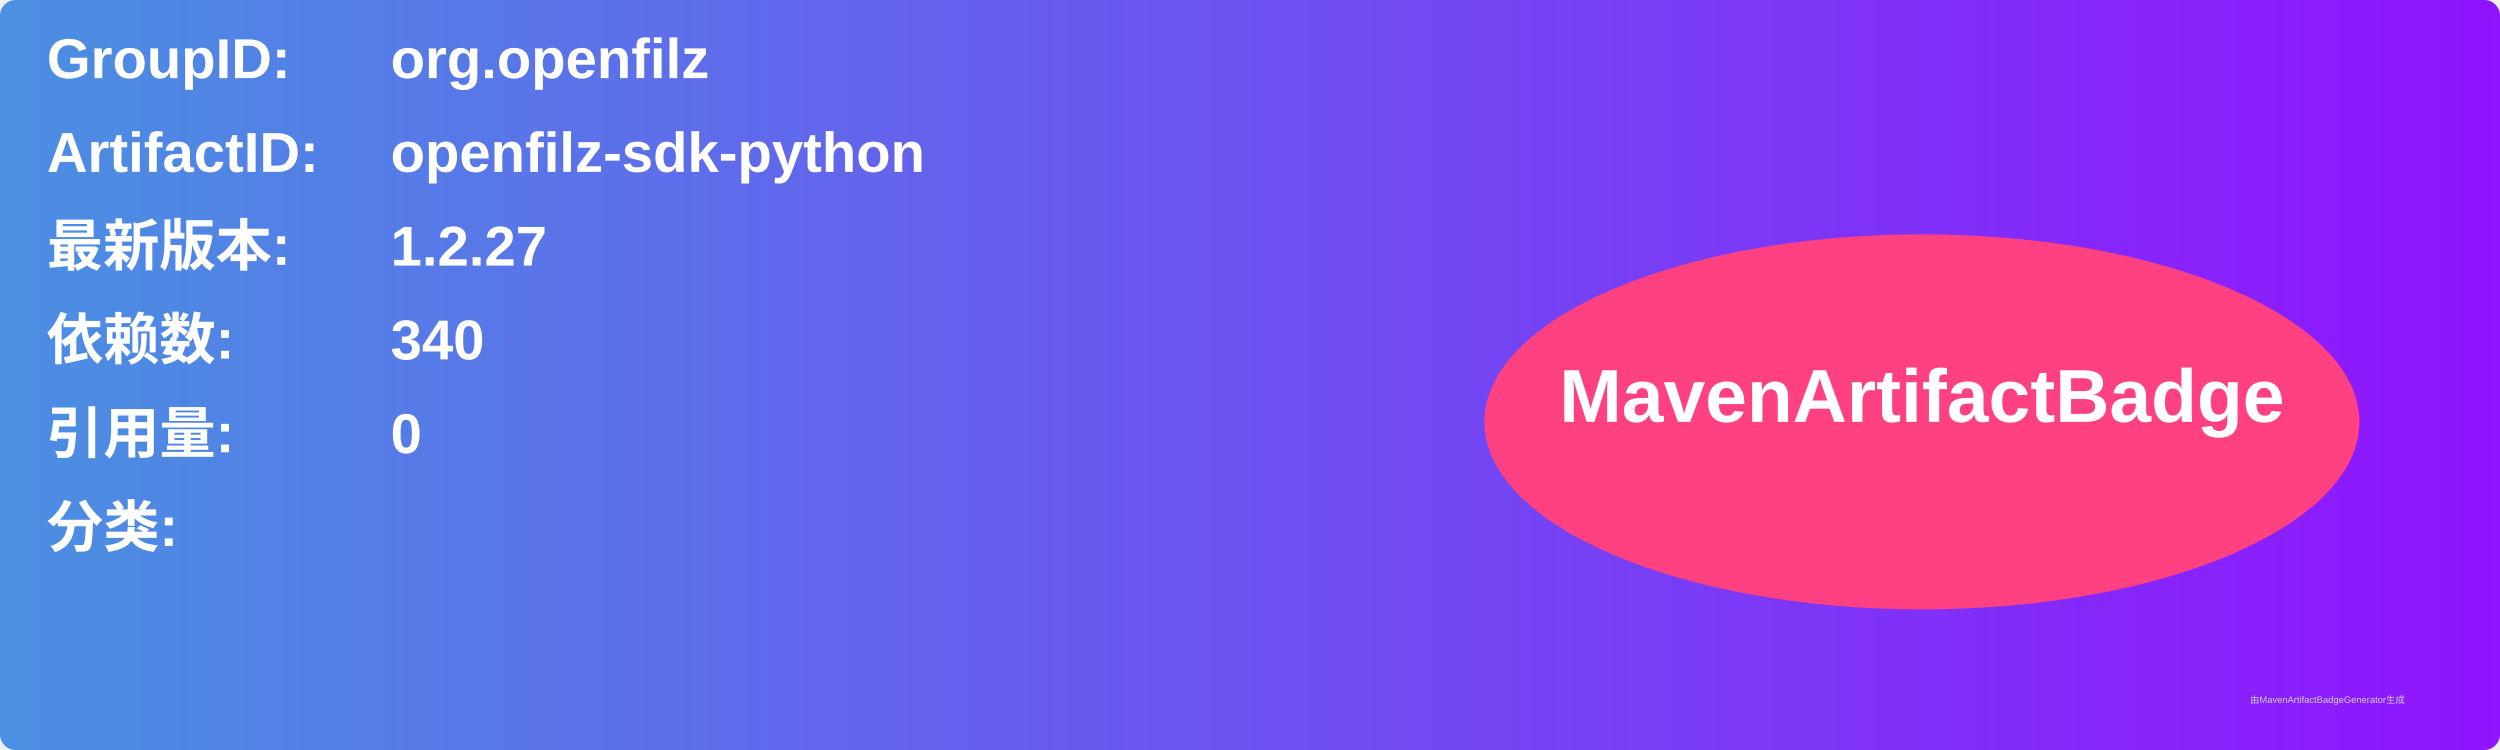
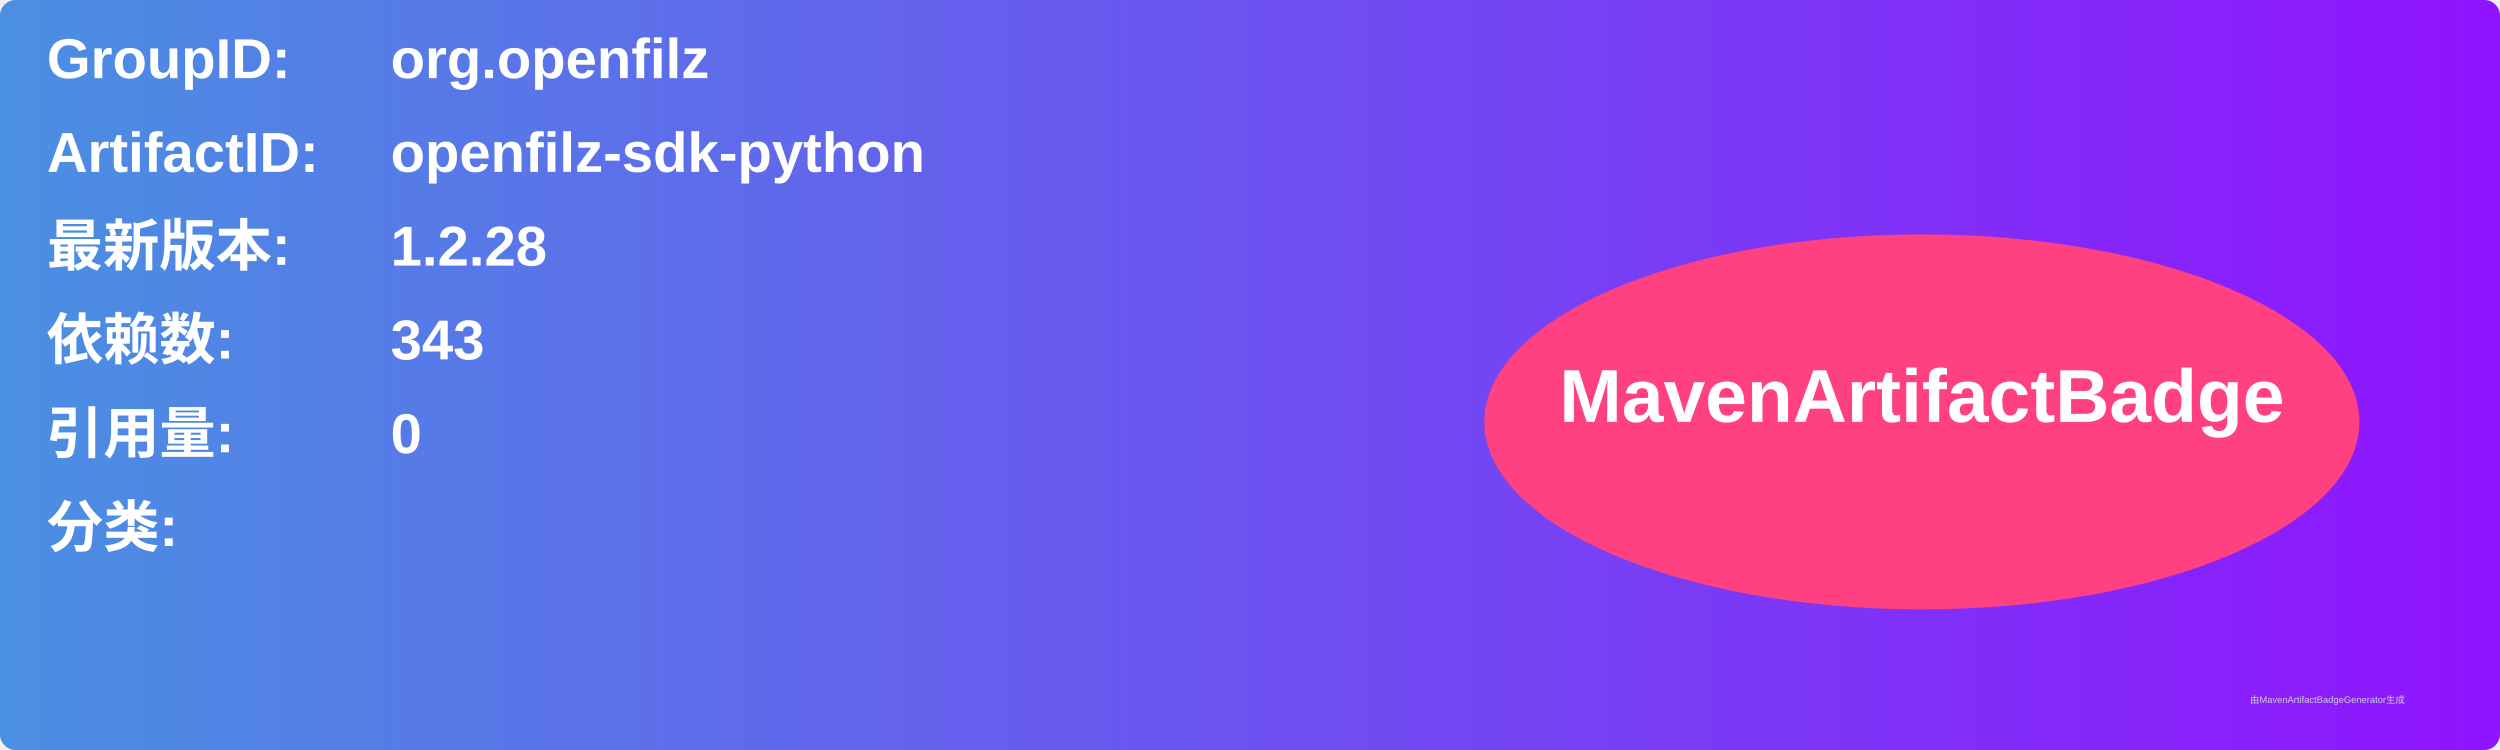
<svg xmlns="http://www.w3.org/2000/svg" width="800" height="240" viewBox="0 0 800 240">
  <linearGradient id="grad" x1="0%" y1="0%" x2="100%" y2="0%">
    <stop offset="0%" stop-color="#4a90e2" />
    <stop offset="100%" stop-color="#9013fe" />
  </linearGradient>
  <rect width="100%" height="100%" rx="5" ry="5" fill="url(#grad)" />
  <g transform="translate(15, 15)">
    <text x="0" y="10" font-family="Arial" font-size="18" fill="white" font-weight="bold" width="260">GroupID:</text>
    <text x="110" y="10" font-family="Arial" font-size="18" fill="white" font-weight="bold" width="460">org.openfilz</text>
    <text x="0" y="40" font-family="Arial" font-size="18" fill="white" font-weight="bold" width="260">ArtifactID:</text>
    <text x="110" y="40" font-family="Arial" font-size="18" fill="white" font-weight="bold" width="460">openfilz-sdk-python</text>
    <text x="0" y="70" font-family="Arial" font-size="18" fill="white" font-weight="bold">最新版本:</text>
    <text x="110" y="70" font-family="Arial" font-size="18" fill="white" font-weight="bold">
-       <tspan font-weight="bold">1.2.27</tspan>
+       <tspan font-weight="bold">1.2.28</tspan>
    </text>
    <text x="0" y="100" font-family="Arial" font-size="18" fill="white" font-weight="bold">依赖数: </text>
    <text x="110" y="100" font-family="Arial" font-size="18" fill="white">
-       <tspan font-weight="bold">340</tspan>
+       <tspan font-weight="bold">343</tspan>
    </text>
    <text x="0" y="130" font-family="Arial" font-size="18" fill="white" font-weight="bold">引用量: </text>
    <text x="110" y="130" font-family="Arial" font-size="18" fill="white">
      <tspan font-weight="bold">0</tspan>
    </text>
    <text x="0" y="160" font-family="Arial" font-size="18" fill="white" font-weight="bold">分类:</text>
    <text x="10" y="190" font-family="Arial" font-size="10" fill="white">
      <tspan font-weight="bold" />
    </text>
    <ellipse cx="600" cy="120" rx="140" ry="60" fill="#ff4081" />
    <text x="600" y="120" text-anchor="middle" font-family="Arial" font-size="24" fill="white" font-weight="bold">MavenArtifactBadge</text>
  </g>
  <text x="720" y="225" font-family="Arial" font-size="3" fill="#d0d0d0">由MavenArtifactBadgeGenerator生成</text>
</svg>
